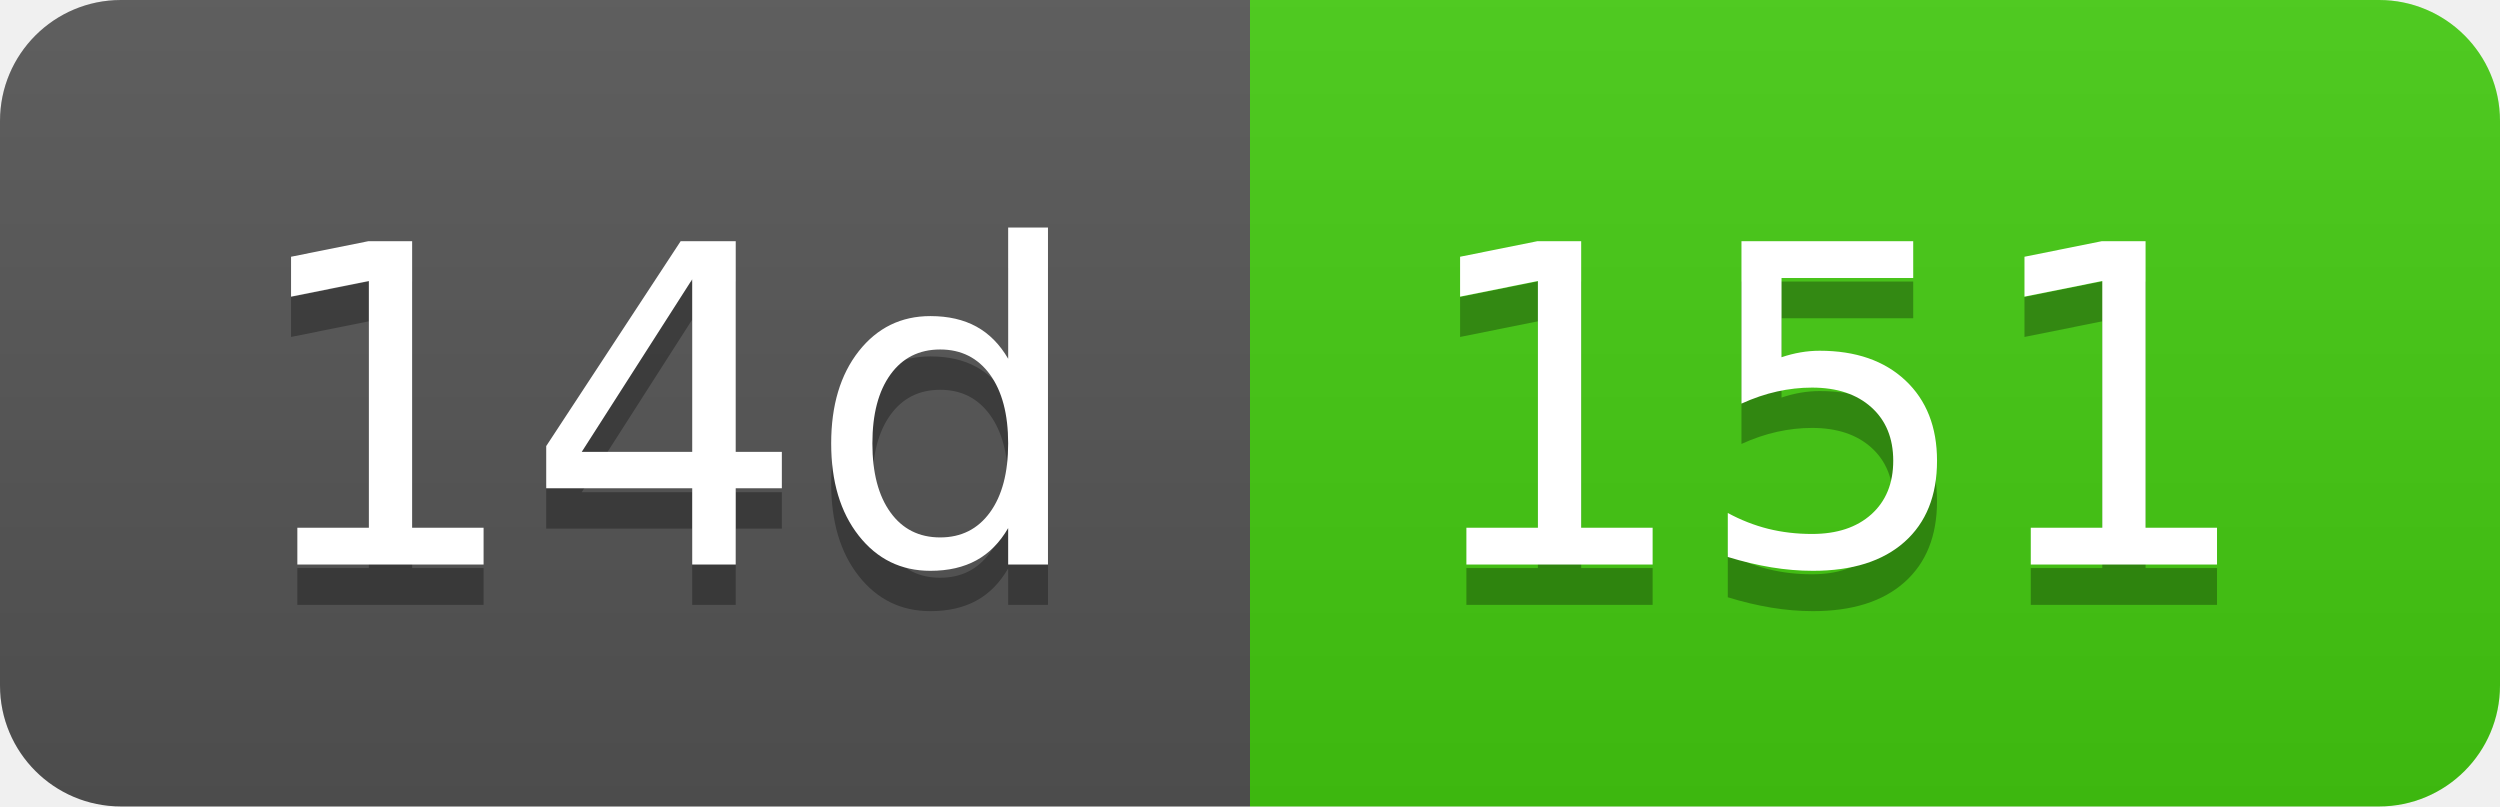
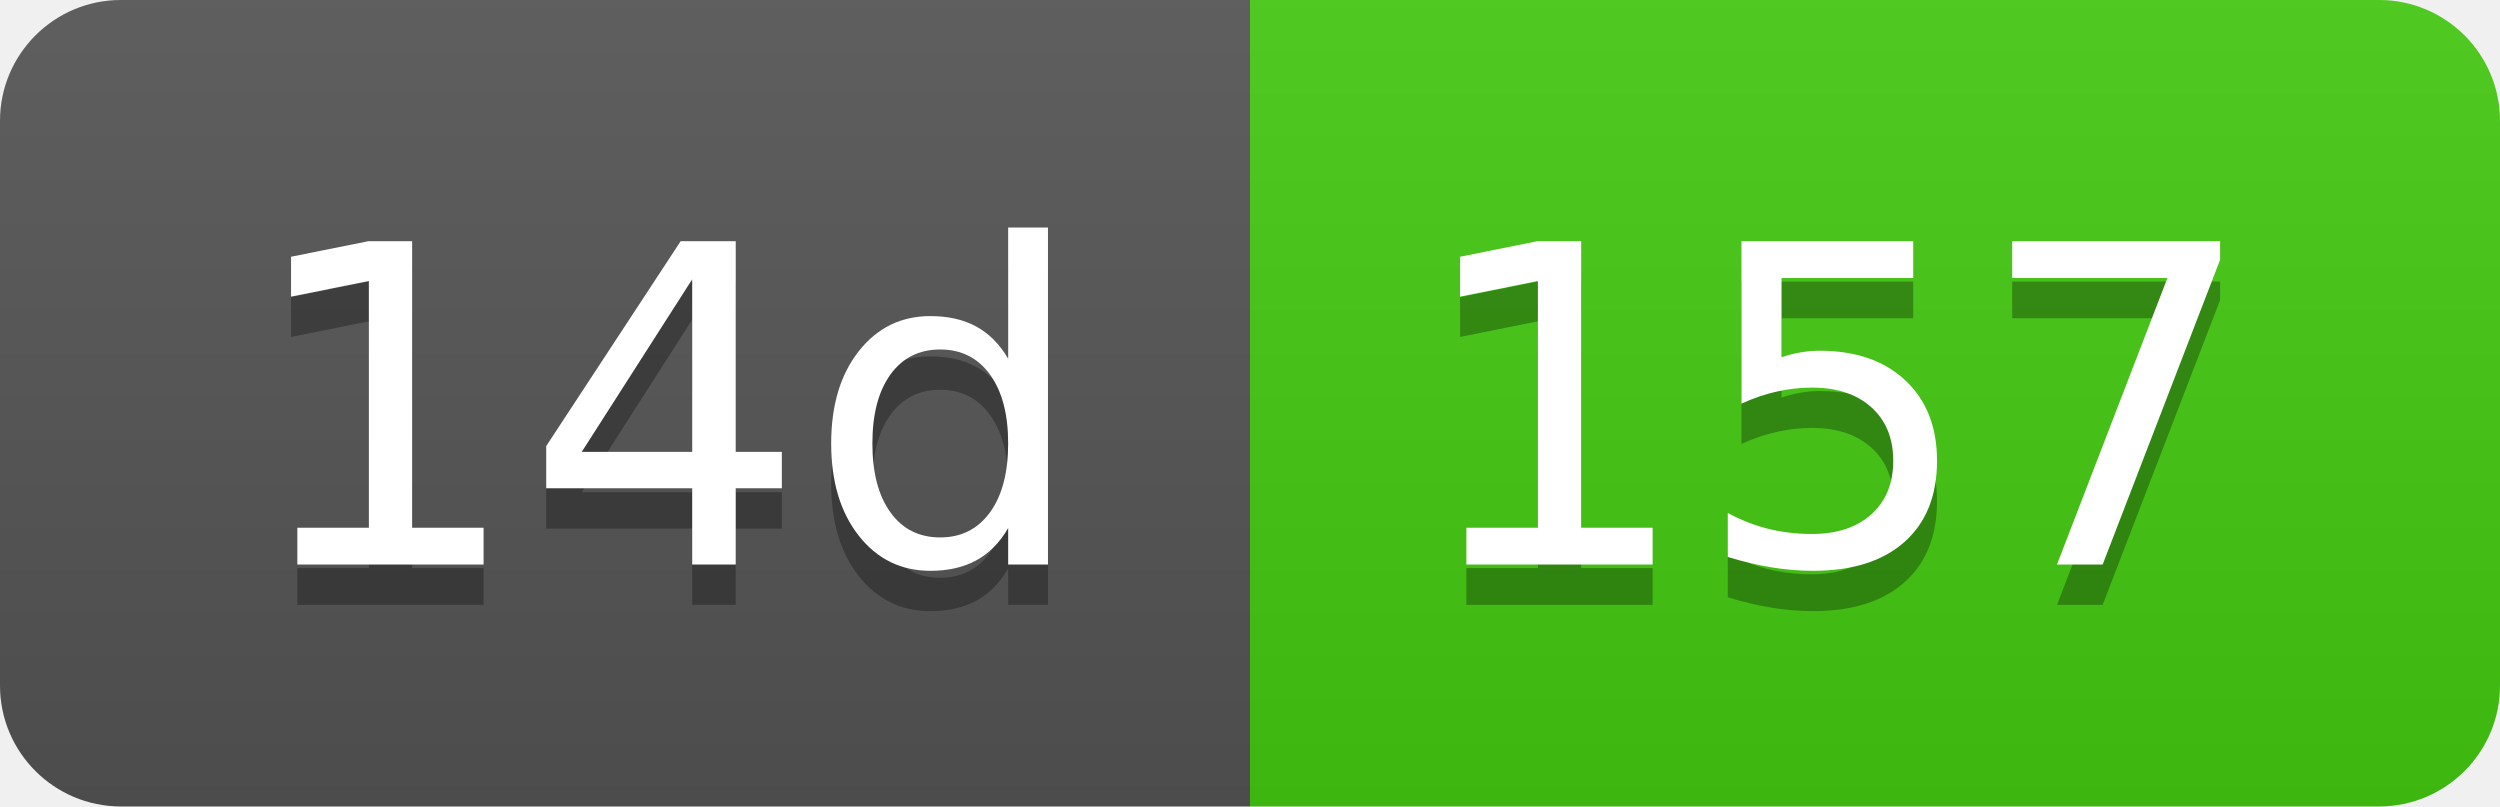
- <svg xmlns="http://www.w3.org/2000/svg" width="62" height="20" role="img" aria-label="14d: 151">
+ <svg xmlns="http://www.w3.org/2000/svg" width="62" height="20" role="img" aria-label="14d: 157">
  <linearGradient id="s" x2="0" y2="100%">
    <stop offset="0" stop-color="#bbb" stop-opacity=".1" />
    <stop offset="1" stop-opacity=".1" />
  </linearGradient>
  <clipPath id="r">
    <rect width="62" height="20" rx="3" fill="#fff" />
  </clipPath>
  <g clip-path="url(#r)">
    <rect width="31" height="20" fill="#555" />
    <rect x="31" width="31" height="20" fill="#4c1" />
    <rect width="62" height="20" fill="url(#s)" />
  </g>
  <g fill="#fff" text-anchor="middle" font-family="Verdana,Geneva,DejaVu Sans,sans-serif" text-rendering="geometricPrecision" font-size="110">
    <text aria-hidden="true" x="165" y="150" fill="#010101" fill-opacity=".3" transform="scale(.1)" textLength="210">14d</text>
    <text x="165" y="140" transform="scale(.1)" fill="#fff" textLength="210">14d</text>
-     <text aria-hidden="true" x="455" y="150" fill="#010101" fill-opacity=".3" transform="scale(.1)" textLength="210">151</text>
-     <text x="455" y="140" transform="scale(.1)" fill="#fff" textLength="210">151</text>
+     <text aria-hidden="true" x="455" y="150" fill="#010101" fill-opacity=".3" transform="scale(.1)" textLength="210">157</text>
+     <text x="455" y="140" transform="scale(.1)" fill="#fff" textLength="210">157</text>
  </g>
</svg>
